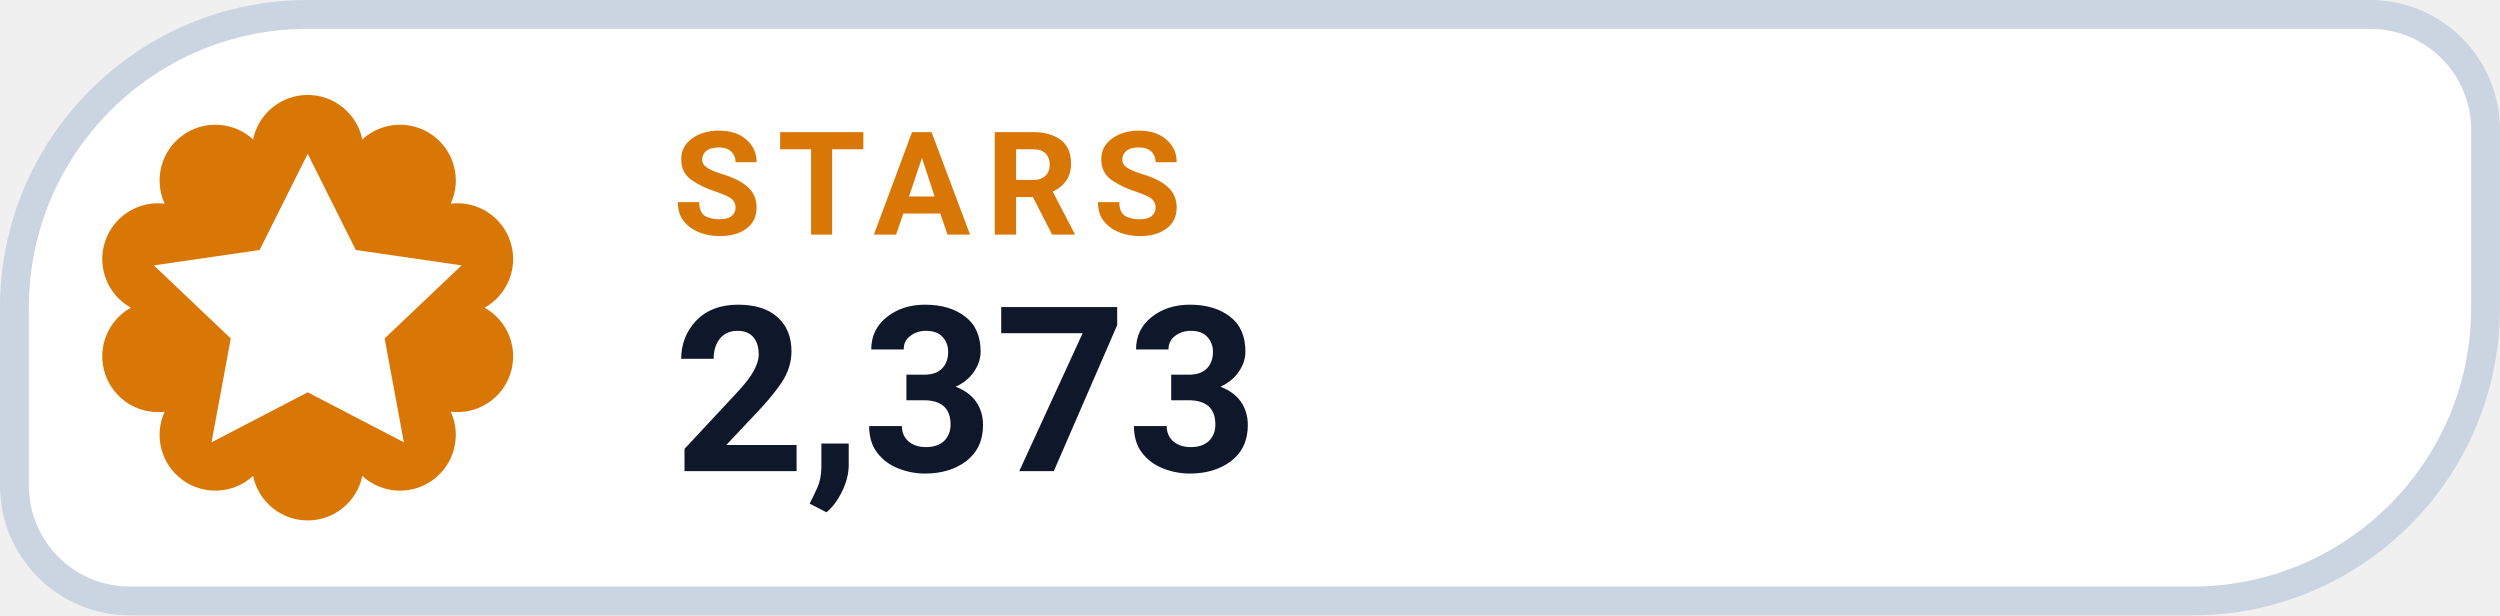
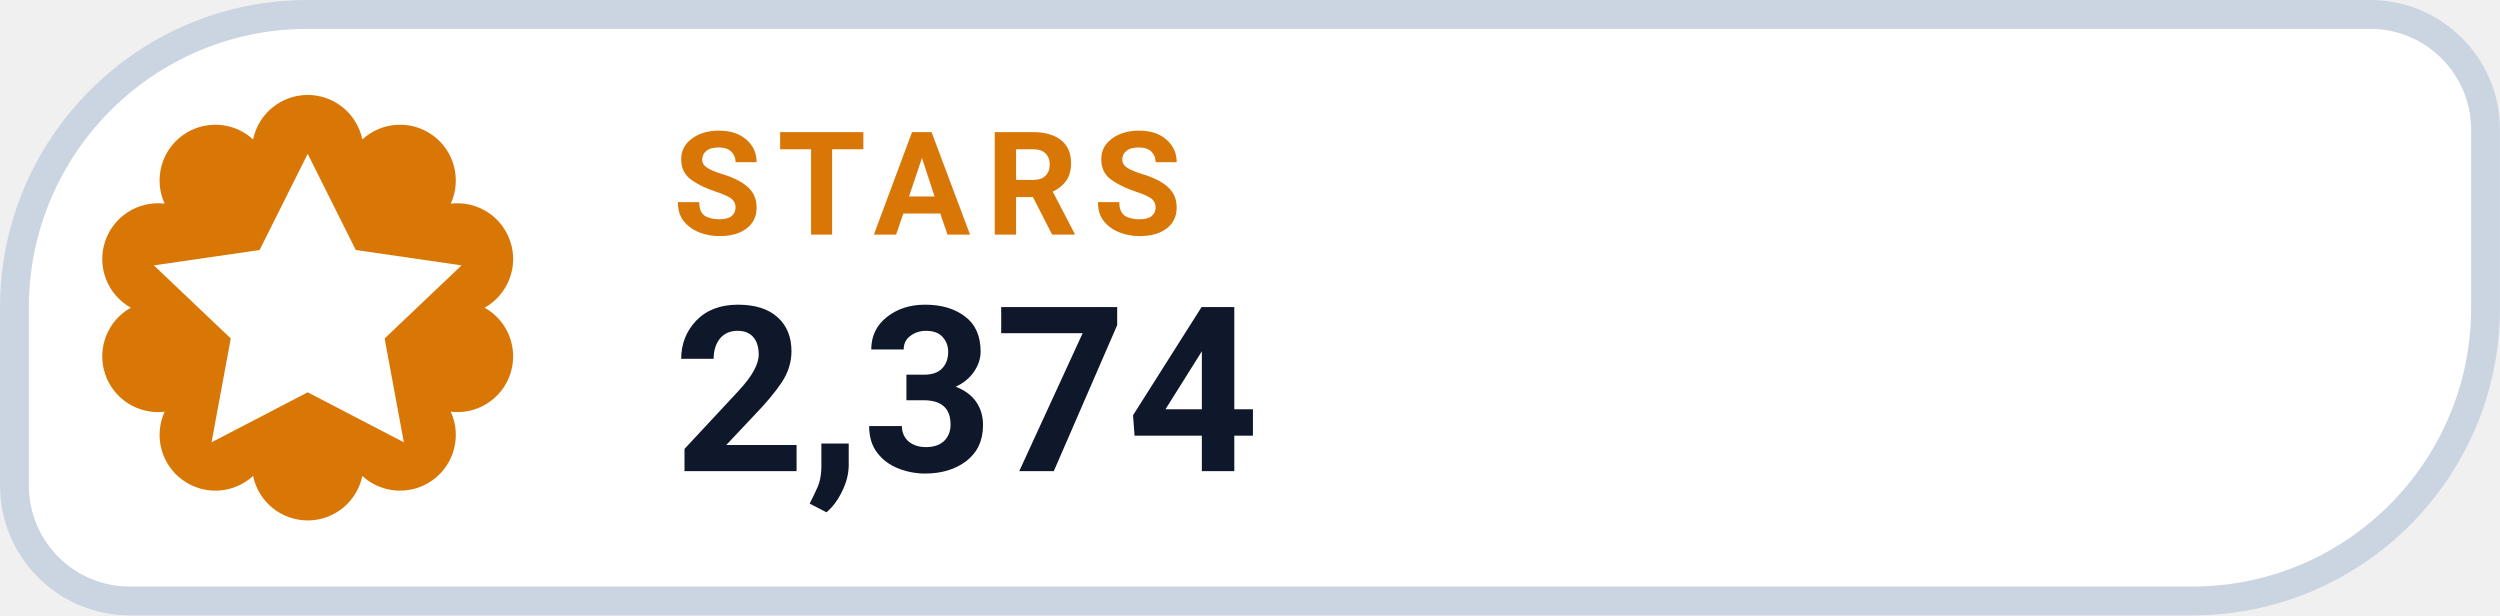
- <svg xmlns="http://www.w3.org/2000/svg" width="126" height="31.015" viewBox="0 0 130 32" role="img" aria-label="STARS 2,373">
+ <svg xmlns="http://www.w3.org/2000/svg" width="126" height="31.015" viewBox="0 0 130 32" role="img" aria-label="STARS 2,374">
  <path d="M 16.00 0.75 H 123.25 A 6.00 6.00 0 0 1 129.25 6.75 V 16.00 A 15.25 15.25 0 0 1 114.00 31.25 H 6.75 A 6.00 6.00 0 0 1 0.75 25.25 V 16.00 A 15.25 15.25 0 0 1 16.00 0.75 Z" fill="#FFFFFF" stroke="#CBD5E1" stroke-width="1.5" />
  <path d="M 13.16 7.25 A 2.90 2.90 0 0 1 18.84 7.25 A 2.90 2.90 0 0 1 23.44 10.59 A 2.90 2.90 0 0 1 25.20 16.00 A 2.90 2.90 0 0 1 23.44 21.41 A 2.90 2.90 0 0 1 18.84 24.75 A 2.90 2.90 0 0 1 13.16 24.75 A 2.90 2.90 0 0 1 8.56 21.41 A 2.90 2.90 0 0 1 6.80 16.00 A 2.90 2.90 0 0 1 8.56 10.59 A 2.90 2.90 0 0 1 13.16 7.25 Z" fill="#D97706" />
  <g transform="translate(16 16)" style="color:#FFFFFF;">
    <path d="M0 -8 l2.5 5 5.5 .8 -4 3.8 1 5.4 -5 -2.6 -5 2.6 1 -5.4 -4 -3.8 5.5 -.8 Z" fill="currentColor" />
  </g>
  <text x="35" y="12.2" fill="#D97706" font-family="-apple-system,BlinkMacSystemFont,'Segoe UI',Roboto,Helvetica,Arial,sans-serif" font-size="7.5" font-weight="700" letter-spacing=".8">STARS</text>
-   <text x="35" y="24.5" fill="#0F172A" font-family="-apple-system,BlinkMacSystemFont,'Segoe UI',Roboto,Helvetica,Arial,sans-serif" font-size="12" font-weight="750">2,373</text>
+   <text x="35" y="24.5" fill="#0F172A" font-family="-apple-system,BlinkMacSystemFont,'Segoe UI',Roboto,Helvetica,Arial,sans-serif" font-size="12" font-weight="750">2,374</text>
</svg>
